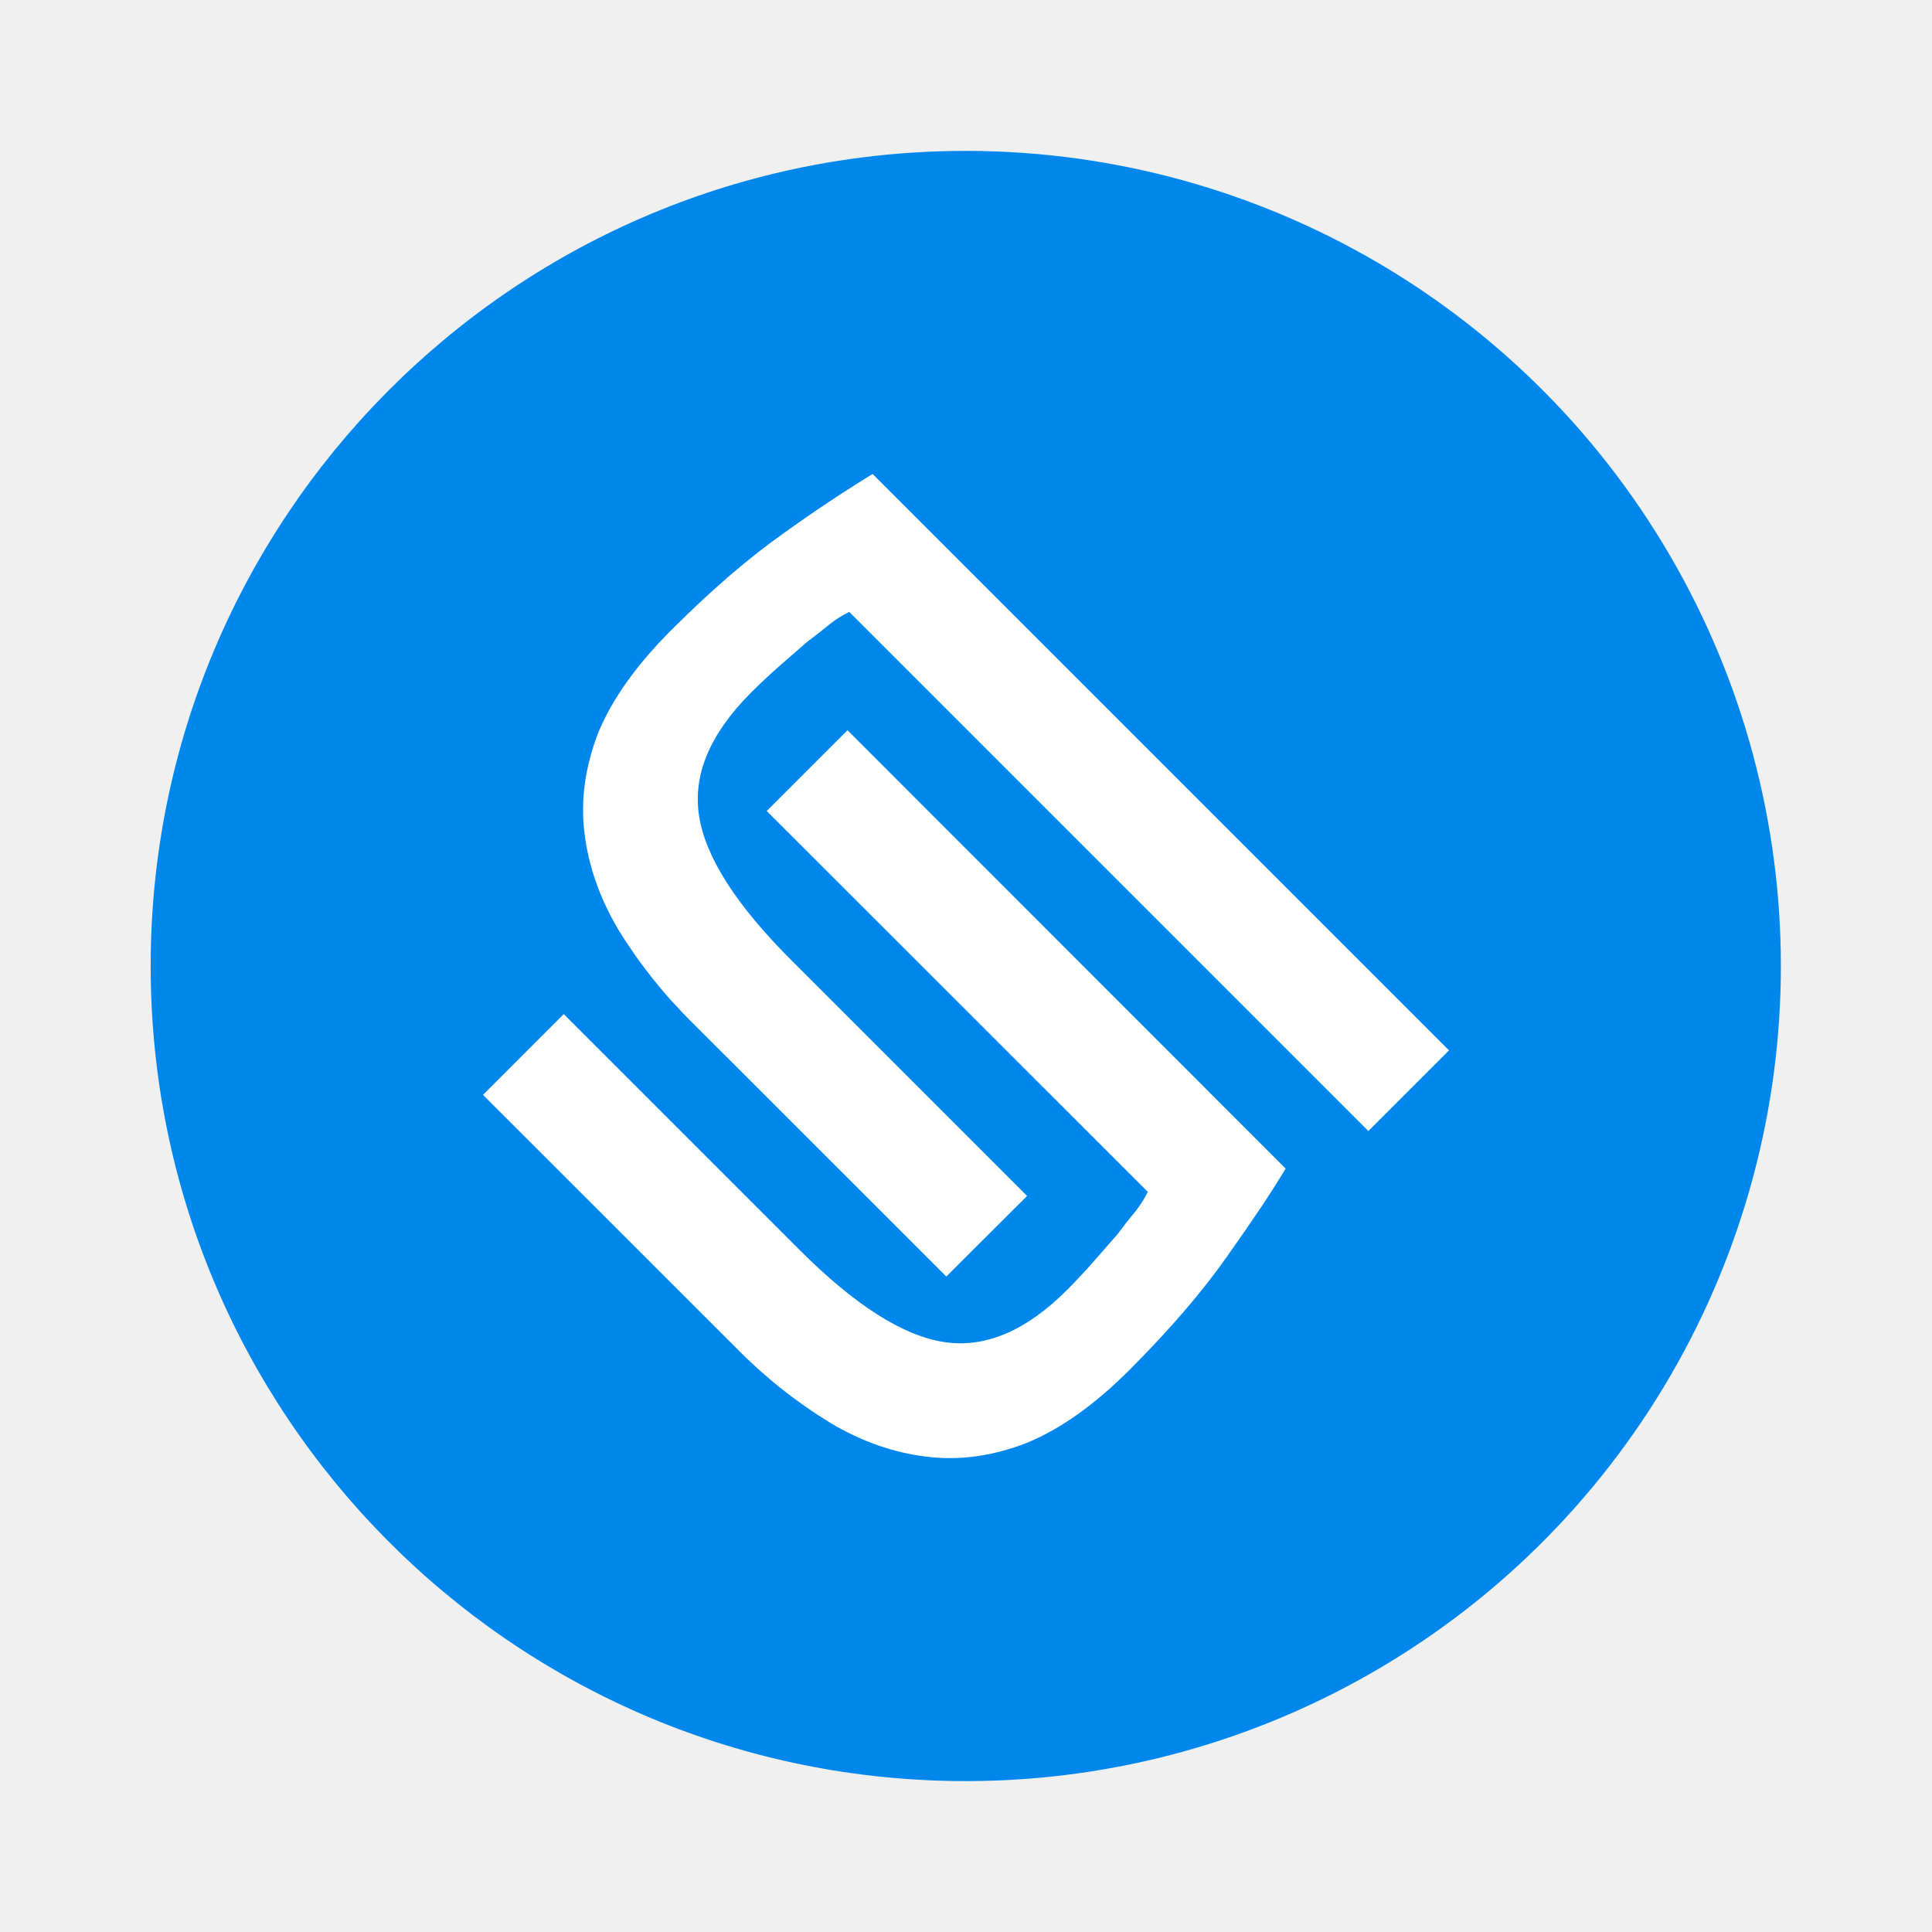
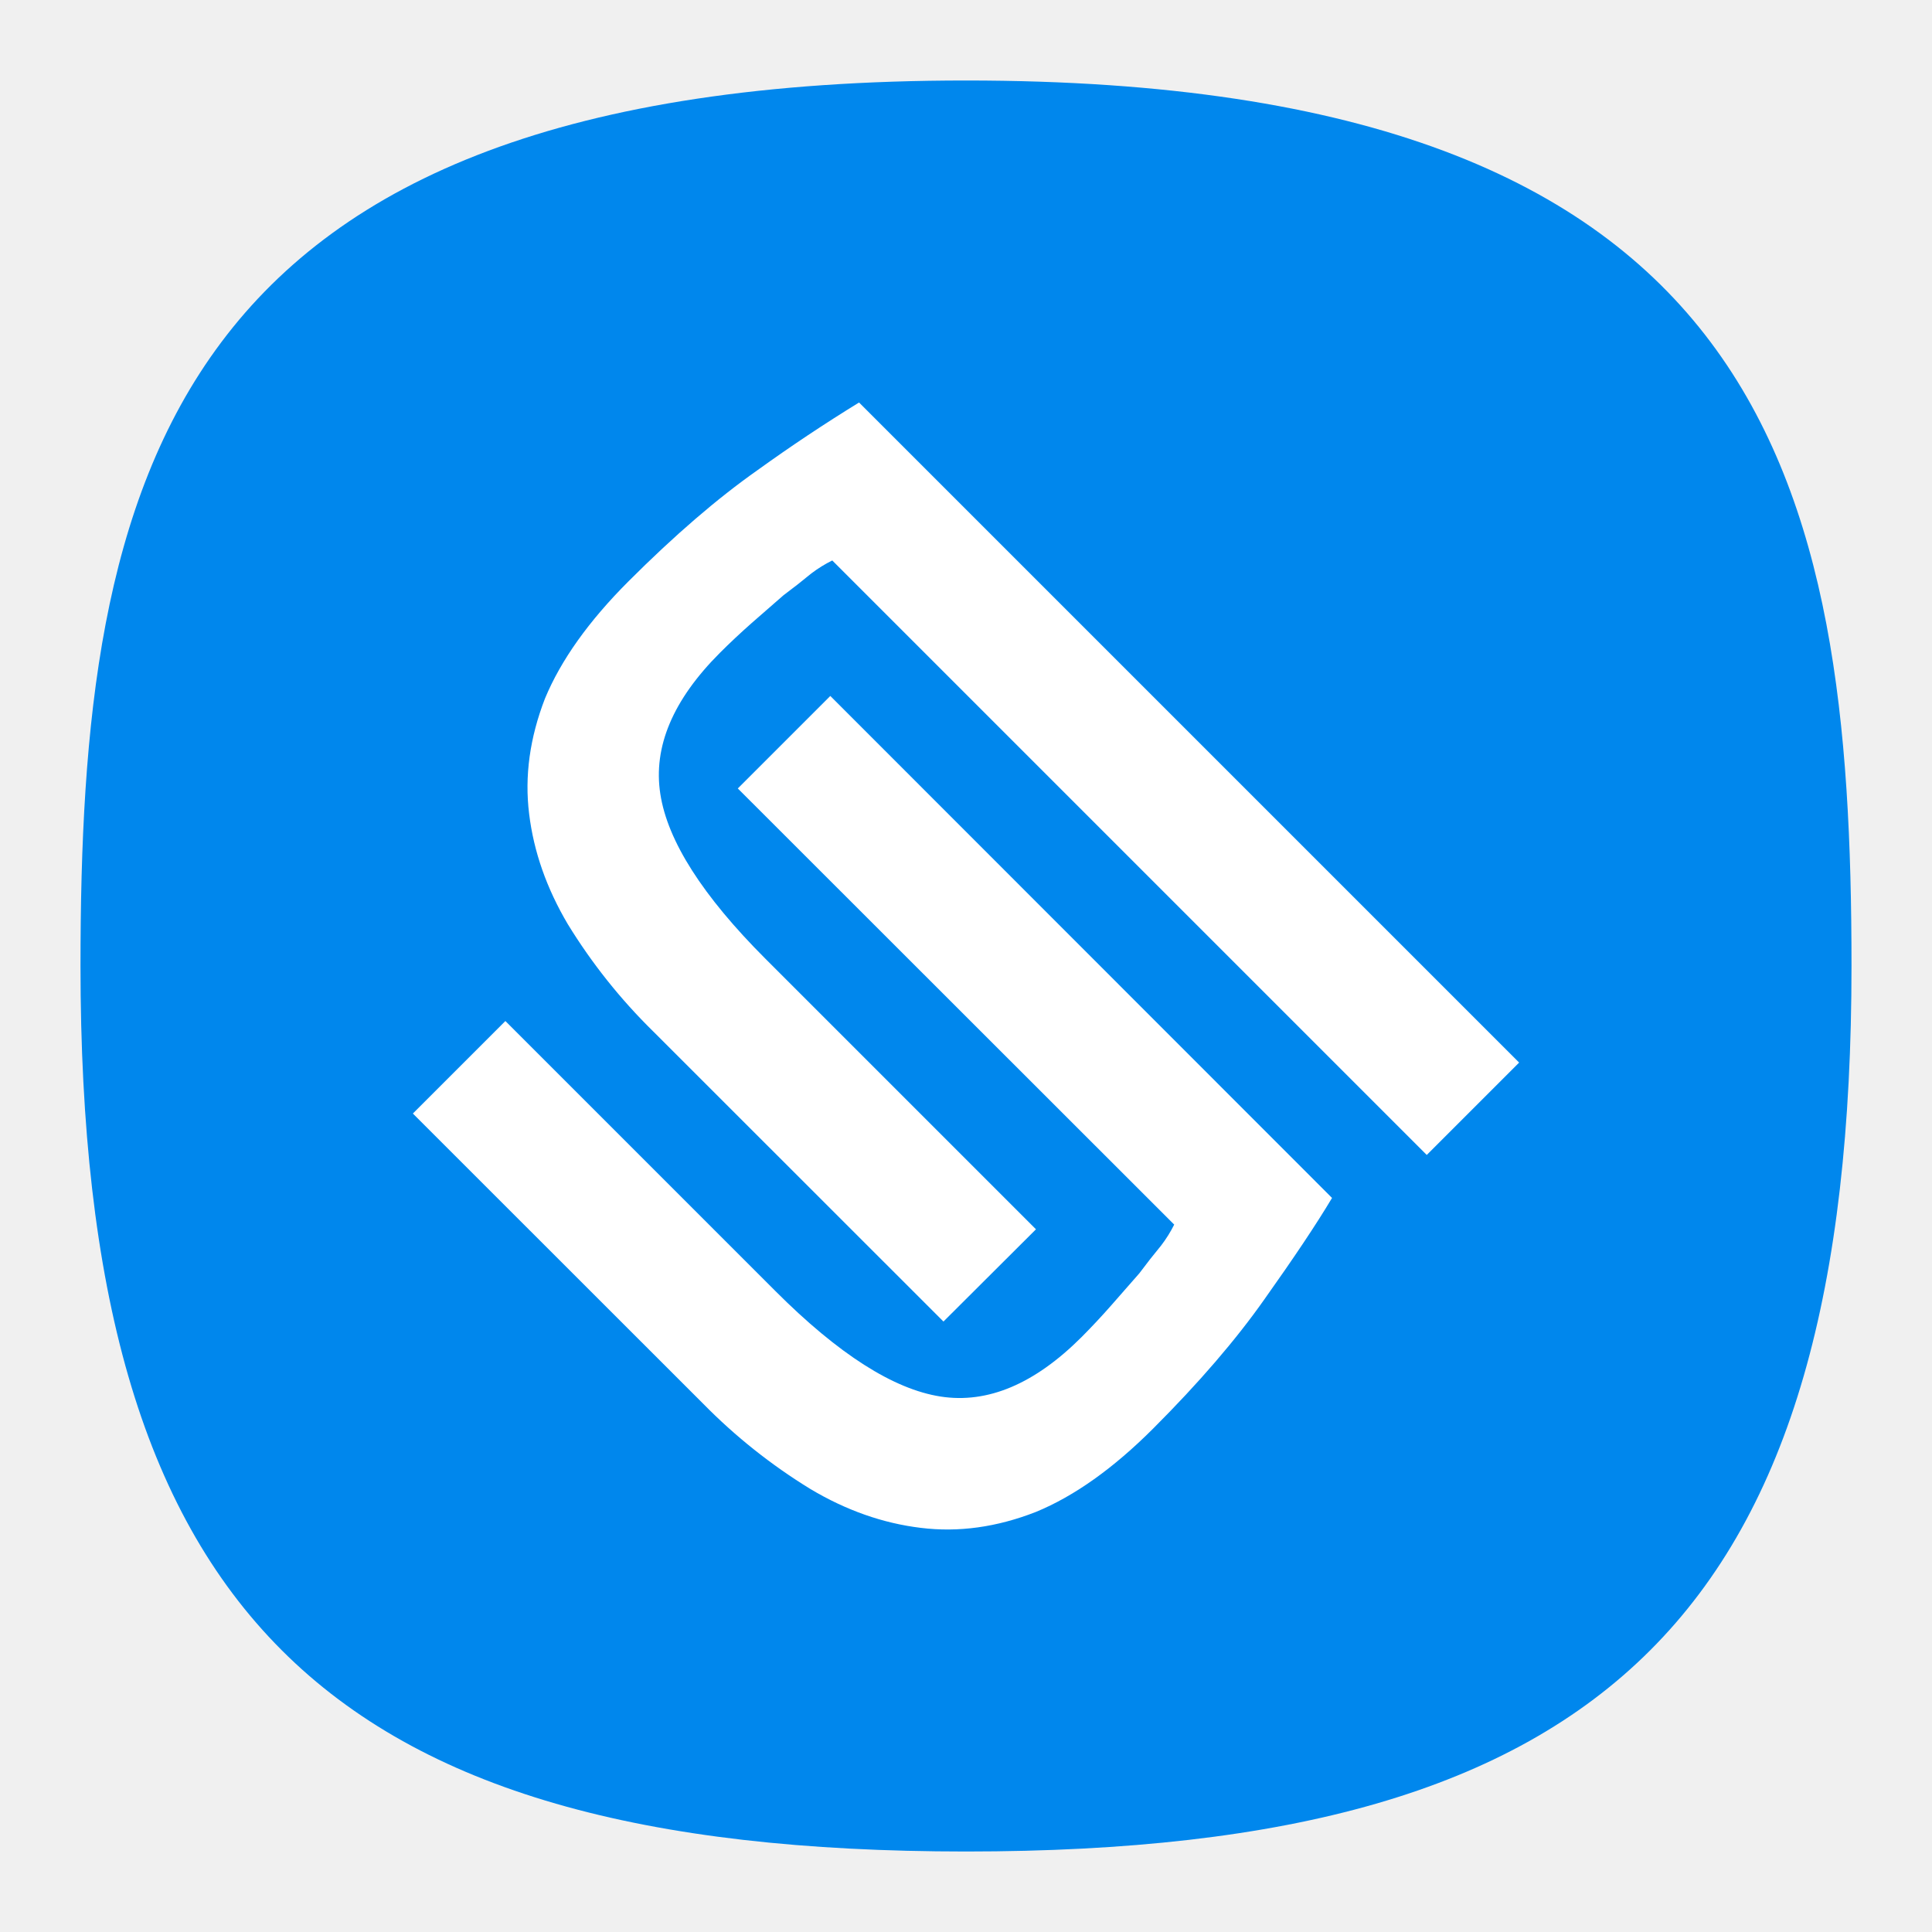
- <svg xmlns="http://www.w3.org/2000/svg" width="64" height="64" viewBox="0 0 16.933 16.933">
-   <path d="M8.38 1.323a7.144 7.144 0 1 1 0 14.287 7.144 7.144 0 0 1 0-14.287z" fill="#0087ed" stroke-width=".927" />
-   <path d="M7.648 4.154a12.69 12.69 0 0 0-.776.517c-.31.218-.639.502-.989.852-.304.304-.517.603-.639.897-.116.3-.157.594-.121.883.035.289.134.57.296.844a4.3 4.3 0 0 0 .654.821l2.221 2.22.708-.706-2.07-2.07c-.48-.48-.75-.902-.805-1.262-.056-.36.096-.72.456-1.08.076-.076.157-.152.243-.228l.244-.213a5.34 5.34 0 0 0 .213-.167.988.988 0 0 1 .16-.099l4.55 4.55.707-.707zM7.428 6.4l-.708.708 3.34 3.338a.985.985 0 0 1-.1.16 5.38 5.38 0 0 0-.167.213l-.213.243a5.362 5.362 0 0 1-.228.244c-.36.36-.72.512-1.08.456-.36-.056-.781-.324-1.263-.806L4.941 8.888l-.708.708 2.221 2.22a4.3 4.3 0 0 0 .822.654c.273.163.555.262.844.297.289.036.583-.005.882-.122.294-.121.593-.334.897-.638.35-.35.634-.68.852-.99.223-.314.396-.572.517-.775z" fill="#fff" />
+ <svg xmlns="http://www.w3.org/2000/svg" xmlns:xlink="http://www.w3.org/1999/xlink" width="24" height="24" viewBox="0 0 24 24" fill="none" version="1.1" id="svg154" xml:space="preserve">
+   <defs id="defs152">
+     <radialGradient id="radialGradient1281" cx="0" cy="0" r="1" gradientUnits="userSpaceOnUse" gradientTransform="translate(12 1) rotate(90) scale(22)">
+       <stop stop-color="#8FC8FF" id="stop1277" offset="0.004" style="stop-color:#ffffff;stop-opacity:1;" />
+       <stop offset="0.992" stop-color="#0056A8" id="stop1279" style="stop-color:#ffffff;stop-opacity:1;" />
+     </radialGradient>
+     <radialGradient id="paint0_radial_29_23" cx="0" cy="0" r="1" gradientUnits="userSpaceOnUse" gradientTransform="translate(12 1) rotate(90) scale(22)">
+       <stop stop-color="#8FC8FF" id="stop147" offset="0" style="stop-color:#f6f6f6;stop-opacity:1;" />
+       <stop offset="1" stop-color="#0056A8" id="stop149" style="stop-color:#cfcfcf;stop-opacity:1;" />
+     </radialGradient>
+     <radialGradient id="paint0_radial_10_2" cx="0" cy="0" r="1" gradientUnits="userSpaceOnUse" gradientTransform="matrix(-10.99996,21.99997,-21.99997,-10.99996,17.5,1)" xlink:href="#paint0_radial_29_23">
+       <stop stop-color="#777777" id="stop2847" />
+       <stop offset="1" stop-color="#222222" id="stop2849" />
+     </radialGradient>
+     <linearGradient x1="12" y1="1" x2="12" y2="23" gradientUnits="userSpaceOnUse" gradientTransform="matrix(0.75,0,0,0.75,-7.98374e-6,2.65834e-5)" spreadMethod="pad" id="linearGradient44915">
+       <stop style="stop-opacity:1;stop-color:#ff5f5f" offset="0" id="stop44911" />
+       <stop style="stop-opacity:1;stop-color:#e82e34" offset="1" id="stop44913" />
+     </linearGradient>
+     <radialGradient id="SVGID_1_" cx="85.227" cy="71.662" r="47.776" gradientTransform="matrix(1,0,0,-1,0,103.8)" gradientUnits="userSpaceOnUse">
+       <stop offset="0" stop-color="#00aeff" id="stop12" />
+       <stop offset=".131" stop-color="#00a5f7" id="stop14" />
+       <stop offset=".345" stop-color="#008de0" id="stop16" />
+       <stop offset=".616" stop-color="#0065ba" id="stop18" />
+       <stop offset=".928" stop-color="#002f87" id="stop20" />
+       <stop offset="1" stop-color="#00217a" id="stop22" />
+     </radialGradient>
+     <linearGradient id="SVGID_3_" gradientUnits="userSpaceOnUse" x1="92.8" y1="72.95" x2="130.763" y2="72.95" gradientTransform="matrix(1,0,0,-1,0,103.8)">
+       <stop offset="0" stop-color="#FFF" id="stop29" />
+       <stop offset="1" stop-color="#FFF" stop-opacity="0" id="stop31" />
+     </linearGradient>
+     <radialGradient id="SVGID_4_" cx="83.729" cy="73.999" r="8.286" gradientTransform="matrix(1,0,0,-1,0,103.8)" gradientUnits="userSpaceOnUse">
+       <stop offset="0" stop-color="#FFF" id="stop36" />
+       <stop offset=".679" stop-color="#7a7a7a" id="stop38" />
+       <stop offset="1" stop-color="#404040" id="stop40" />
+     </radialGradient>
+     <radialGradient fx="0" fy="0" cx="0" cy="0" r="1" gradientUnits="userSpaceOnUse" gradientTransform="matrix(0,16.5,-16.5,0,8.999996,0.750012)" spreadMethod="pad" id="radialGradient3666-6">
+       <stop style="stop-color:#ffffff;stop-opacity:1;" offset="0" id="stop3662-7" />
+       <stop style="stop-color:#f7da4d;stop-opacity:1;" offset="1" id="stop3664-5" />
+     </radialGradient>
+     <clipPath id="a">
+       <path d="M 0,0.113 H 91.887 V 92 H 0 Z m 0,0" id="path76179" />
+     </clipPath>
+     <clipPath id="a-3">
+       <path d="M 0,0.113 H 91.887 V 92 H 0 Z m 0,0" id="path76179-5" />
+     </clipPath>
+     <radialGradient fx="0" fy="0" cx="0" cy="0" r="1" gradientUnits="userSpaceOnUse" gradientTransform="matrix(0,16.5,-16.5,0,8.999996,0.750012)" spreadMethod="pad" id="radialGradient3666-6-2">
+       <stop style="stop-color:#ffffff;stop-opacity:1;" offset="0" id="stop3662-7-9" />
+       <stop style="stop-color:#3dc89a;stop-opacity:1;" offset="1" id="stop3664-5-1" />
+     </radialGradient>
+     <linearGradient id="paint0_linear_3_169" x1="12" y1="1" x2="12" y2="12" gradientUnits="userSpaceOnUse">
+       <stop stop-color="#AAA2FF" id="stop132364" />
+       <stop offset="1" stop-color="#7164EE" id="stop132366" />
+     </linearGradient>
+     <linearGradient id="paint0_linear_3_169-2" x1="12" y1="1" x2="12" y2="12" gradientUnits="userSpaceOnUse">
+       <stop stop-color="#AAA2FF" id="stop133305" />
+       <stop offset="1" stop-color="#7164EE" id="stop133307" />
+     </linearGradient>
+     <linearGradient id="a-7" x1="1" x2="47" gradientTransform="matrix(0,-1.1304,1.1304,0,-0.13,48.13)" gradientUnits="userSpaceOnUse">
+       <stop stop-color="#31af54" offset="0" id="stop187140" />
+       <stop stop-color="#35bf5c" offset="1" id="stop187142" />
+     </linearGradient>
+   </defs>
+   <path d="M 50,5 C 9.091,5 5,25.455 5,50 5,82.727 17.273,95 50,95 82.727,95 95,82.727 95,50 95,25.455 90.909,5 50,5 Z" id="path6" style="font-variation-settings:normal;display:inline;opacity:1;vector-effect:none;fill:#0087ed;fill-opacity:1;stroke-width:4.567;stroke-linecap:butt;stroke-linejoin:miter;stroke-miterlimit:4;stroke-dasharray:none;stroke-dashoffset:0;stroke-opacity:1;-inkscape-stroke:none;stop-color:#000000;stop-opacity:1" transform="matrix(0.2444444,0,0,0.2444444,-0.2222222,-0.2222222)" />
+   <g id="layer4" style="display:none">
+     <rect style="display:inline;fill:#3947be;fill-opacity:1;stroke-width:22.687;paint-order:markers stroke fill" id="rect7816" width="2" height="2" x="12" y="-3" rx="0" ry="0" />
+     <rect style="display:inline;fill:#6c7ad8;fill-opacity:1;stroke-width:22.687;paint-order:markers stroke fill" id="rect7820" width="2" height="2" x="9" y="-3" rx="0" ry="0" />
+     <rect style="display:inline;fill:#33cc33;fill-opacity:1;stroke-width:22.687;paint-order:markers stroke fill" id="rect7814" width="2" height="2" x="6" y="-3" rx="0" ry="0" />
+     <rect style="display:inline;fill:#ffc328;fill-opacity:1;stroke-width:22.687;paint-order:markers stroke fill" id="rect7824" width="2" height="2" x="3" y="-3" rx="0" ry="0" />
+     <rect style="display:inline;fill:#cc5e55;fill-opacity:1;stroke-width:22.687;paint-order:markers stroke fill" id="rect7822" width="2" height="2" x="0" y="-3" rx="0" ry="0" />
+     <rect style="display:inline;fill:#0bb1cb;fill-opacity:1;stroke-width:22.687;paint-order:markers stroke fill" id="rect3087" width="2" height="2" x="-3" y="12" rx="0" ry="0" />
+     <rect style="display:inline;fill:#2a92c9;fill-opacity:1;stroke-width:22.687;paint-order:markers stroke fill" id="rect3085" width="2" height="2" x="-3" y="9" rx="0" ry="0" />
+     <rect style="display:inline;fill:#006699;fill-opacity:1;stroke-width:22.687;paint-order:markers stroke fill" id="rect3089" width="2" height="2" x="-3" y="6" rx="0" ry="0" />
+     <rect style="display:inline;fill:#002a44;fill-opacity:1;stroke-width:22.687;paint-order:markers stroke fill" id="rect3083" width="2" height="2" x="-3" y="3" rx="0" ry="0" />
+     <rect style="display:inline;fill:#2c2d3d;fill-opacity:1;stroke-width:22.687;paint-order:markers stroke fill" id="rect3456" width="2" height="2" x="-3" y="-3.8146973e-06" rx="0" ry="0" />
+     <rect style="display:inline;fill:#16171c;fill-opacity:1;stroke-width:22.687;paint-order:markers stroke fill" id="rect3091" width="2" height="2" x="-3" y="-3" rx="0" ry="0" />
+   </g>
+   <g id="g218860" transform="matrix(1.623069,0,0,1.623069,-1.741711,-1.742227)">
+     <path d="M 7.648,4.154 A 12.69,12.69 0 0 0 6.872,4.671 C 6.562,4.889 6.233,5.173 5.883,5.523 5.579,5.827 5.366,6.126 5.244,6.42 5.128,6.72 5.087,7.014 5.123,7.303 5.158,7.592 5.257,7.873 5.419,8.147 a 4.3,4.3 0 0 0 0.654,0.821 l 2.221,2.22 0.708,-0.706 -2.07,-2.07 C 6.452,7.932 6.182,7.51 6.127,7.15 6.071,6.79 6.223,6.43 6.583,6.07 6.659,5.994 6.74,5.918 6.826,5.842 L 7.07,5.629 A 5.34,5.34 0 0 0 7.283,5.462 0.988,0.988 0 0 1 7.443,5.363 l 4.55,4.55 L 12.7,9.206 Z M 7.428,6.4 6.72,7.108 l 3.34,3.338 a 0.985,0.985 0 0 1 -0.1,0.16 5.38,5.38 0 0 0 -0.167,0.213 L 9.58,11.062 a 5.362,5.362 0 0 1 -0.228,0.244 c -0.36,0.36 -0.72,0.512 -1.08,0.456 C 7.912,11.706 7.491,11.438 7.009,10.956 L 4.941,8.888 4.233,9.596 l 2.221,2.22 a 4.3,4.3 0 0 0 0.822,0.654 c 0.273,0.163 0.555,0.262 0.844,0.297 0.289,0.036 0.583,-0.005 0.882,-0.122 0.294,-0.121 0.593,-0.334 0.897,-0.638 0.35,-0.35 0.634,-0.68 0.852,-0.99 0.223,-0.314 0.396,-0.572 0.517,-0.775 z" fill="#ffffff" id="path218733" />
+   </g>
</svg>
